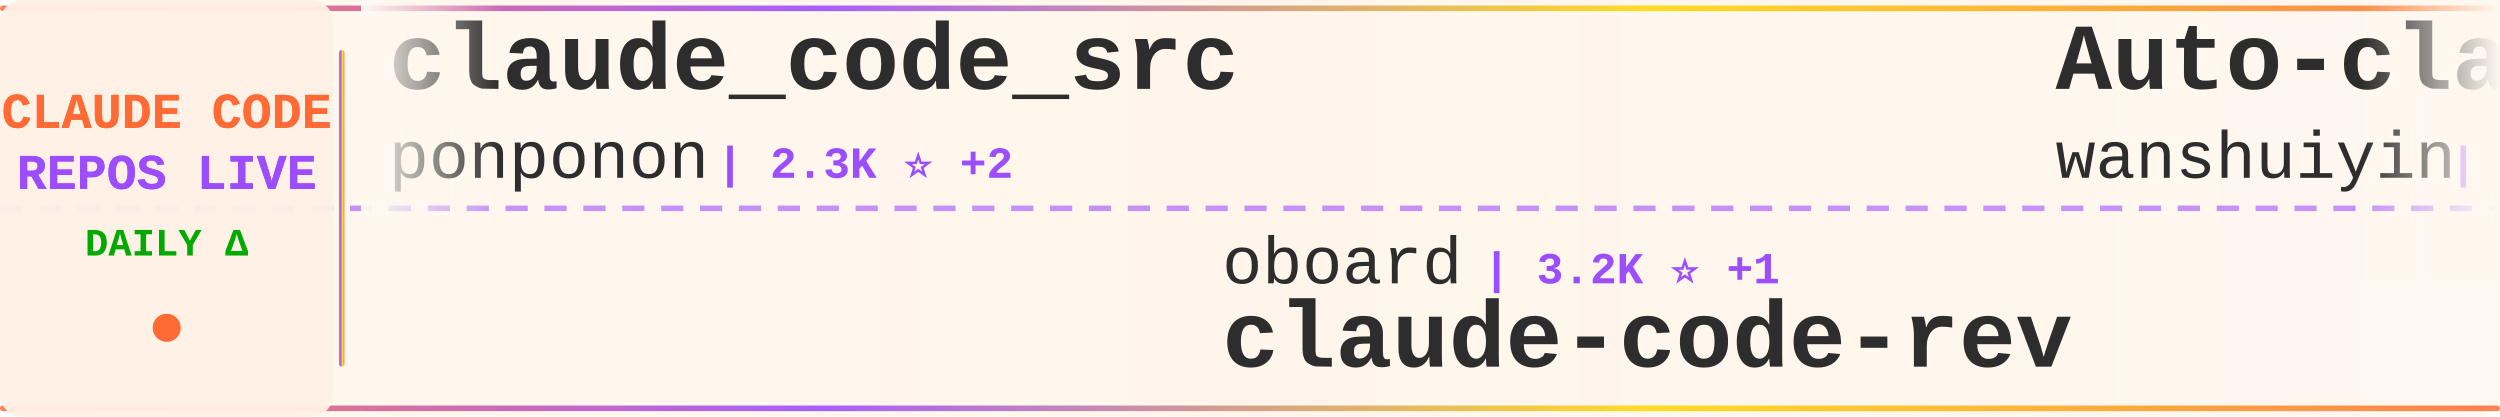
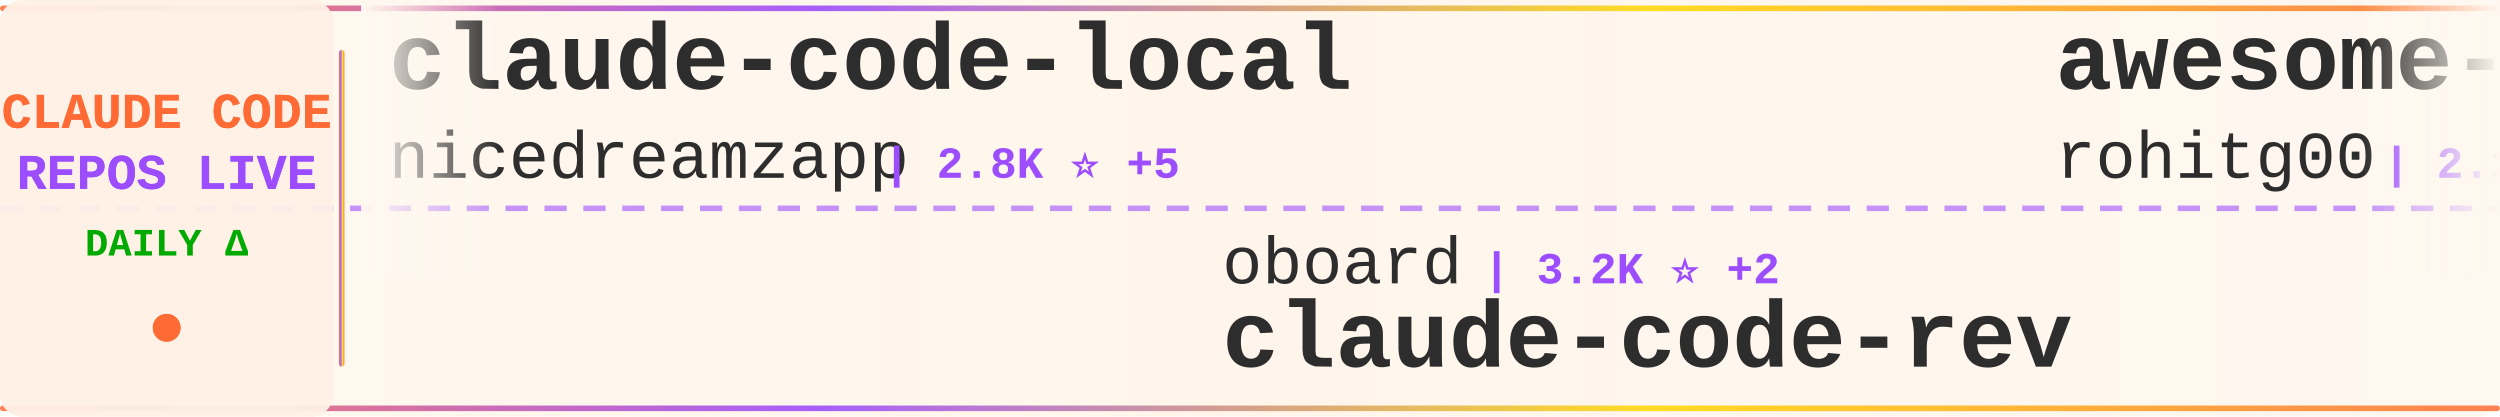
<svg xmlns="http://www.w3.org/2000/svg" width="900" height="150">
  <defs>
    <linearGradient id="tickerBg" x1="0%" y1="0%" x2="100%" y2="0%">
      <stop offset="0%" style="stop-color:#fff8f0;stop-opacity:0.98" />
      <stop offset="50%" style="stop-color:#fff5eb;stop-opacity:1" />
      <stop offset="100%" style="stop-color:#fff8f0;stop-opacity:0.98" />
    </linearGradient>
    <linearGradient id="borderGrad" x1="0%" y1="0%" x2="100%" y2="0%">
      <stop offset="0%" style="stop-color:#FF6B35;stop-opacity:0.85">
        <animate attributeName="stop-opacity" values="0.85;1;0.85" dur="2s" repeatCount="indefinite" />
      </stop>
      <stop offset="33%" style="stop-color:#9C4EFF;stop-opacity:0.9">
        <animate attributeName="stop-opacity" values="0.9;1;0.9" dur="2.2s" repeatCount="indefinite" />
      </stop>
      <stop offset="66%" style="stop-color:#FFD700;stop-opacity:0.85">
        <animate attributeName="stop-opacity" values="0.85;1;0.85" dur="1.8s" repeatCount="indefinite" />
      </stop>
      <stop offset="100%" style="stop-color:#FF6B35;stop-opacity:0.85">
        <animate attributeName="stop-opacity" values="0.85;1;0.85" dur="2s" repeatCount="indefinite" />
      </stop>
    </linearGradient>
    <filter id="textGlow">
      <feGaussianBlur stdDeviation="0.15" result="coloredBlur" />
      <feMerge>
        <feMergeNode in="coloredBlur" />
        <feMergeNode in="SourceGraphic" />
      </feMerge>
    </filter>
    <filter id="metricGlow">
      <feGaussianBlur stdDeviation="0.2" result="coloredBlur" />
      <feMerge>
        <feMergeNode in="coloredBlur" />
        <feMergeNode in="SourceGraphic" />
      </feMerge>
    </filter>
    <linearGradient id="leftFade" x1="0%" y1="0%" x2="100%" y2="0%">
      <stop offset="0%" style="stop-color:#fff8f0;stop-opacity:1" />
      <stop offset="100%" style="stop-color:#fff8f0;stop-opacity:0" />
    </linearGradient>
    <linearGradient id="rightFade" x1="0%" y1="0%" x2="100%" y2="0%">
      <stop offset="0%" style="stop-color:#fff8f0;stop-opacity:0" />
      <stop offset="100%" style="stop-color:#fff8f0;stop-opacity:1" />
    </linearGradient>
  </defs>
  <rect width="900" height="150" fill="url(#tickerBg)" rx="8" />
  <rect x="0" y="2" width="900" height="2" fill="url(#borderGrad)" rx="1" />
  <rect x="0" y="146" width="900" height="2" fill="url(#borderGrad)" rx="1" />
  <line x1="0" y1="75" x2="900" y2="75" stroke="#9C4EFF" stroke-width="2" stroke-dasharray="8 6" opacity="0.6" />
  <rect x="0" y="0" width="120" height="150" fill="#fff0e6" opacity="0.95" rx="8" />
  <text x="60" y="46" font-family="'Courier New', monospace" font-size="18" font-weight="bold" fill="#FF6B35" text-anchor="middle" filter="url(#textGlow)">
    CLAUDE CODE
  </text>
  <text x="60" y="68" font-family="'Courier New', monospace" font-size="18" font-weight="bold" fill="#9C4EFF" text-anchor="middle" filter="url(#textGlow)">
    REPOS LIVE
  </text>
  <text x="60" y="92" font-family="'Courier New', monospace" font-size="14" font-weight="bold" fill="#00aa00" text-anchor="middle">
    DAILY Δ
  </text>
  <circle cx="60" cy="118" r="5" fill="#FF6B35" filter="url(#metricGlow)">
    <animate attributeName="r" values="4;6;4" dur="1.5s" repeatCount="indefinite" />
    <animate attributeName="opacity" values="0.6;1;0.6" dur="1.5s" repeatCount="indefinite" />
  </circle>
  <rect x="122" y="18" width="2" height="114" fill="url(#borderGrad)" rx="1" />
  <clipPath id="tickerClip">
    <rect x="130" y="0" width="770" height="150" />
  </clipPath>
  <g clip-path="url(#tickerClip)">
    <g id="tickerItems">
      <animateTransform attributeName="transform" attributeType="XML" type="translate" from="0 0" to="-3000 0" dur="54s" repeatCount="indefinite" />
      <g transform="translate(0, 0)">
-         <text x="140" y="32" font-family="'Courier New', monospace" font-size="34" font-weight="bold" fill="#2d2d2d">claude_code_src</text>
-         <text x="140" y="64" font-family="'Courier New', monospace" font-size="24" font-weight="normal" fill="#2d2d2d" opacity="1.0">ponponon</text>
-         <text x="258" y="64" font-family="'Courier New', monospace" font-size="16" font-weight="bold" fill="#9C4EFF"> | 2.3K ⭐ +2</text>
+         <text x="140" y="32" font-family="'Courier New', monospace" font-size="34" font-weight="bold" fill="#2d2d2d">claude-code-local</text>
+         <text x="140" y="64" font-family="'Courier New', monospace" font-size="24" font-weight="normal" fill="#2d2d2d" opacity="1.0">nicedreamzapp</text>
+         <text x="318" y="64" font-family="'Courier New', monospace" font-size="16" font-weight="bold" fill="#9C4EFF"> | 2.8K ⭐ +5</text>
      </g>
      <g transform="translate(300, 0)">
        <text x="140" y="102" font-family="'Courier New', monospace" font-size="24" font-weight="normal" fill="#2d2d2d" opacity="1.0">oboard</text>
-         <text x="234" y="102" font-family="'Courier New', monospace" font-size="16" font-weight="bold" fill="#9C4EFF"> | 3.2K ⭐ +1</text>
+         <text x="234" y="102" font-family="'Courier New', monospace" font-size="16" font-weight="bold" fill="#9C4EFF"> | 3.2K ⭐ +2</text>
        <text x="140" y="132" font-family="'Courier New', monospace" font-size="34" font-weight="bold" fill="#2d2d2d">claude-code-rev</text>
      </g>
      <g transform="translate(600, 0)">
-         <text x="140" y="32" font-family="'Courier New', monospace" font-size="34" font-weight="bold" fill="#2d2d2d">Auto-claude-code-researc...</text>
-         <text x="140" y="64" font-family="'Courier New', monospace" font-size="24" font-weight="normal" fill="#2d2d2d" opacity="1.0">wanshuiyin</text>
-         <text x="282" y="64" font-family="'Courier New', monospace" font-size="16" font-weight="bold" fill="#9C4EFF"> | 12.3K ⭐ +52</text>
+         <text x="140" y="32" font-family="'Courier New', monospace" font-size="34" font-weight="bold" fill="#2d2d2d">awesome-claude-code-tool...</text>
+         <text x="140" y="64" font-family="'Courier New', monospace" font-size="24" font-weight="normal" fill="#2d2d2d" opacity="1.0">rohitg00</text>
+         <text x="258" y="64" font-family="'Courier New', monospace" font-size="16" font-weight="bold" fill="#9C4EFF"> | 2.1K ⭐ +11</text>
      </g>
      <g transform="translate(900, 0)">
-         <text x="140" y="102" font-family="'Courier New', monospace" font-size="24" font-weight="normal" fill="#2d2d2d" opacity="1.0">Yeachan-Heo</text>
-         <text x="294" y="102" font-family="'Courier New', monospace" font-size="16" font-weight="bold" fill="#9C4EFF"> | 36.6K ⭐ +54</text>
-         <text x="140" y="132" font-family="'Courier New', monospace" font-size="34" font-weight="bold" fill="#2d2d2d">oh-my-claudecode</text>
+         <text x="140" y="102" font-family="'Courier New', monospace" font-size="24" font-weight="normal" fill="#2d2d2d" opacity="1.0">lst97</text>
+         <text x="222" y="102" font-family="'Courier New', monospace" font-size="16" font-weight="bold" fill="#9C4EFF"> | 1.6K ⭐ +1</text>
+         <text x="140" y="132" font-family="'Courier New', monospace" font-size="34" font-weight="bold" fill="#2d2d2d">claude-code-sub-agents</text>
      </g>
      <g transform="translate(1200, 0)">
-         <text x="140" y="32" font-family="'Courier New', monospace" font-size="34" font-weight="bold" fill="#2d2d2d">ClaudeCode</text>
-         <text x="140" y="64" font-family="'Courier New', monospace" font-size="24" font-weight="normal" fill="#2d2d2d" opacity="1.0">guanshan</text>
-         <text x="258" y="64" font-family="'Courier New', monospace" font-size="16" font-weight="bold" fill="#9C4EFF"> | 60 ⭐</text>
+         <text x="140" y="32" font-family="'Courier New', monospace" font-size="34" font-weight="bold" fill="#2d2d2d">claude-code-system-promp...</text>
+         <text x="140" y="64" font-family="'Courier New', monospace" font-size="24" font-weight="normal" fill="#2d2d2d" opacity="1.0">Piebald-AI</text>
+         <text x="282" y="64" font-family="'Courier New', monospace" font-size="16" font-weight="bold" fill="#9C4EFF"> | 11.2K ⭐ +23</text>
      </g>
      <g transform="translate(1500, 0)">
-         <text x="140" y="102" font-family="'Courier New', monospace" font-size="24" font-weight="normal" fill="#2d2d2d" opacity="1.0">disler</text>
-         <text x="234" y="102" font-family="'Courier New', monospace" font-size="16" font-weight="bold" fill="#9C4EFF"> | 3.8K ⭐ +2</text>
-         <text x="140" y="132" font-family="'Courier New', monospace" font-size="34" font-weight="bold" fill="#2d2d2d">claude-code-hooks-master...</text>
+         <text x="140" y="102" font-family="'Courier New', monospace" font-size="24" font-weight="normal" fill="#2d2d2d" opacity="1.0">ykdojo</text>
+         <text x="234" y="102" font-family="'Courier New', monospace" font-size="16" font-weight="bold" fill="#9C4EFF"> | 8.9K ⭐ +12</text>
+         <text x="140" y="132" font-family="'Courier New', monospace" font-size="34" font-weight="bold" fill="#2d2d2d">claude-code-tips</text>
      </g>
      <g transform="translate(1800, 0)">
-         <text x="140" y="32" font-family="'Courier New', monospace" font-size="34" font-weight="bold" fill="#2d2d2d">claude-code-workflows</text>
-         <text x="140" y="64" font-family="'Courier New', monospace" font-size="24" font-weight="normal" fill="#2d2d2d" opacity="1.0">OneRedOak</text>
-         <text x="270" y="64" font-family="'Courier New', monospace" font-size="16" font-weight="bold" fill="#9C4EFF"> | 3.8K ⭐</text>
+         <text x="140" y="32" font-family="'Courier New', monospace" font-size="34" font-weight="bold" fill="#2d2d2d">claude-code-source</text>
+         <text x="140" y="64" font-family="'Courier New', monospace" font-size="24" font-weight="normal" fill="#2d2d2d" opacity="1.0">JrCx7scC</text>
+         <text x="258" y="64" font-family="'Courier New', monospace" font-size="16" font-weight="bold" fill="#9C4EFF"> | 370 ⭐</text>
      </g>
      <g transform="translate(2100, 0)">
-         <text x="140" y="102" font-family="'Courier New', monospace" font-size="24" font-weight="normal" fill="#2d2d2d" opacity="1.0">andrew-kramer-inno</text>
-         <text x="378" y="102" font-family="'Courier New', monospace" font-size="16" font-weight="bold" fill="#9C4EFF"> | 590 ⭐</text>
-         <text x="140" y="132" font-family="'Courier New', monospace" font-size="34" font-weight="bold" fill="#2d2d2d">claude-code-source-build</text>
+         <text x="140" y="102" font-family="'Courier New', monospace" font-size="24" font-weight="normal" fill="#2d2d2d" opacity="1.0">zstmfhy</text>
+         <text x="246" y="102" font-family="'Courier New', monospace" font-size="16" font-weight="bold" fill="#9C4EFF"> | 190 ⭐</text>
+         <text x="140" y="132" font-family="'Courier New', monospace" font-size="34" font-weight="bold" fill="#2d2d2d">Claude-code</text>
      </g>
      <g transform="translate(2400, 0)">
-         <text x="140" y="32" font-family="'Courier New', monospace" font-size="34" font-weight="bold" fill="#2d2d2d">claude-code-analysis</text>
-         <text x="140" y="64" font-family="'Courier New', monospace" font-size="24" font-weight="normal" fill="#2d2d2d" opacity="1.0">liuup</text>
-         <text x="222" y="64" font-family="'Courier New', monospace" font-size="16" font-weight="bold" fill="#9C4EFF"> | 3.2K ⭐ +17</text>
+         <text x="140" y="32" font-family="'Courier New', monospace" font-size="34" font-weight="bold" fill="#2d2d2d">collection-claude-code-s...</text>
+         <text x="140" y="64" font-family="'Courier New', monospace" font-size="24" font-weight="normal" fill="#2d2d2d" opacity="1.0">chauncygu</text>
+         <text x="270" y="64" font-family="'Courier New', monospace" font-size="16" font-weight="bold" fill="#9C4EFF"> | 2.6K ⭐ +5</text>
      </g>
      <g transform="translate(2700, 0)">
-         <text x="140" y="102" font-family="'Courier New', monospace" font-size="24" font-weight="normal" fill="#2d2d2d" opacity="1.0">edmund-io</text>
-         <text x="270" y="102" font-family="'Courier New', monospace" font-size="16" font-weight="bold" fill="#9C4EFF"> | 1.5K ⭐ +3</text>
-         <text x="140" y="132" font-family="'Courier New', monospace" font-size="34" font-weight="bold" fill="#2d2d2d">edmunds-claude-code</text>
+         <text x="140" y="102" font-family="'Courier New', monospace" font-size="24" font-weight="normal" fill="#2d2d2d" opacity="1.0">Alishahryar1</text>
+         <text x="306" y="102" font-family="'Courier New', monospace" font-size="16" font-weight="bold" fill="#9C4EFF"> | 35.4K ⭐ +273</text>
+         <text x="140" y="132" font-family="'Courier New', monospace" font-size="34" font-weight="bold" fill="#2d2d2d">free-claude-code</text>
      </g>
      <g transform="translate(3000, 0)">
-         <text x="140" y="32" font-family="'Courier New', monospace" font-size="34" font-weight="bold" fill="#2d2d2d">claude_code_src</text>
-         <text x="140" y="64" font-family="'Courier New', monospace" font-size="24" font-weight="normal" fill="#2d2d2d" opacity="1.0">ponponon</text>
-         <text x="258" y="64" font-family="'Courier New', monospace" font-size="16" font-weight="bold" fill="#9C4EFF"> | 2.3K ⭐ +2</text>
+         <text x="140" y="32" font-family="'Courier New', monospace" font-size="34" font-weight="bold" fill="#2d2d2d">claude-code-local</text>
+         <text x="140" y="64" font-family="'Courier New', monospace" font-size="24" font-weight="normal" fill="#2d2d2d" opacity="1.0">nicedreamzapp</text>
+         <text x="318" y="64" font-family="'Courier New', monospace" font-size="16" font-weight="bold" fill="#9C4EFF"> | 2.8K ⭐ +5</text>
      </g>
      <g transform="translate(3300, 0)">
        <text x="140" y="102" font-family="'Courier New', monospace" font-size="24" font-weight="normal" fill="#2d2d2d" opacity="1.0">oboard</text>
-         <text x="234" y="102" font-family="'Courier New', monospace" font-size="16" font-weight="bold" fill="#9C4EFF"> | 3.2K ⭐ +1</text>
+         <text x="234" y="102" font-family="'Courier New', monospace" font-size="16" font-weight="bold" fill="#9C4EFF"> | 3.2K ⭐ +2</text>
        <text x="140" y="132" font-family="'Courier New', monospace" font-size="34" font-weight="bold" fill="#2d2d2d">claude-code-rev</text>
      </g>
      <g transform="translate(3600, 0)">
-         <text x="140" y="32" font-family="'Courier New', monospace" font-size="34" font-weight="bold" fill="#2d2d2d">Auto-claude-code-researc...</text>
-         <text x="140" y="64" font-family="'Courier New', monospace" font-size="24" font-weight="normal" fill="#2d2d2d" opacity="1.0">wanshuiyin</text>
-         <text x="282" y="64" font-family="'Courier New', monospace" font-size="16" font-weight="bold" fill="#9C4EFF"> | 12.3K ⭐ +52</text>
+         <text x="140" y="32" font-family="'Courier New', monospace" font-size="34" font-weight="bold" fill="#2d2d2d">awesome-claude-code-tool...</text>
+         <text x="140" y="64" font-family="'Courier New', monospace" font-size="24" font-weight="normal" fill="#2d2d2d" opacity="1.0">rohitg00</text>
+         <text x="258" y="64" font-family="'Courier New', monospace" font-size="16" font-weight="bold" fill="#9C4EFF"> | 2.1K ⭐ +11</text>
      </g>
      <g transform="translate(3900, 0)">
-         <text x="140" y="102" font-family="'Courier New', monospace" font-size="24" font-weight="normal" fill="#2d2d2d" opacity="1.0">Yeachan-Heo</text>
-         <text x="294" y="102" font-family="'Courier New', monospace" font-size="16" font-weight="bold" fill="#9C4EFF"> | 36.6K ⭐ +54</text>
-         <text x="140" y="132" font-family="'Courier New', monospace" font-size="34" font-weight="bold" fill="#2d2d2d">oh-my-claudecode</text>
+         <text x="140" y="102" font-family="'Courier New', monospace" font-size="24" font-weight="normal" fill="#2d2d2d" opacity="1.0">lst97</text>
+         <text x="222" y="102" font-family="'Courier New', monospace" font-size="16" font-weight="bold" fill="#9C4EFF"> | 1.6K ⭐ +1</text>
+         <text x="140" y="132" font-family="'Courier New', monospace" font-size="34" font-weight="bold" fill="#2d2d2d">claude-code-sub-agents</text>
      </g>
    </g>
  </g>
  <rect x="130" y="0" width="50" height="100" fill="url(#leftFade)" />
  <rect x="850" y="0" width="50" height="100" fill="url(#rightFade)" />
</svg>
